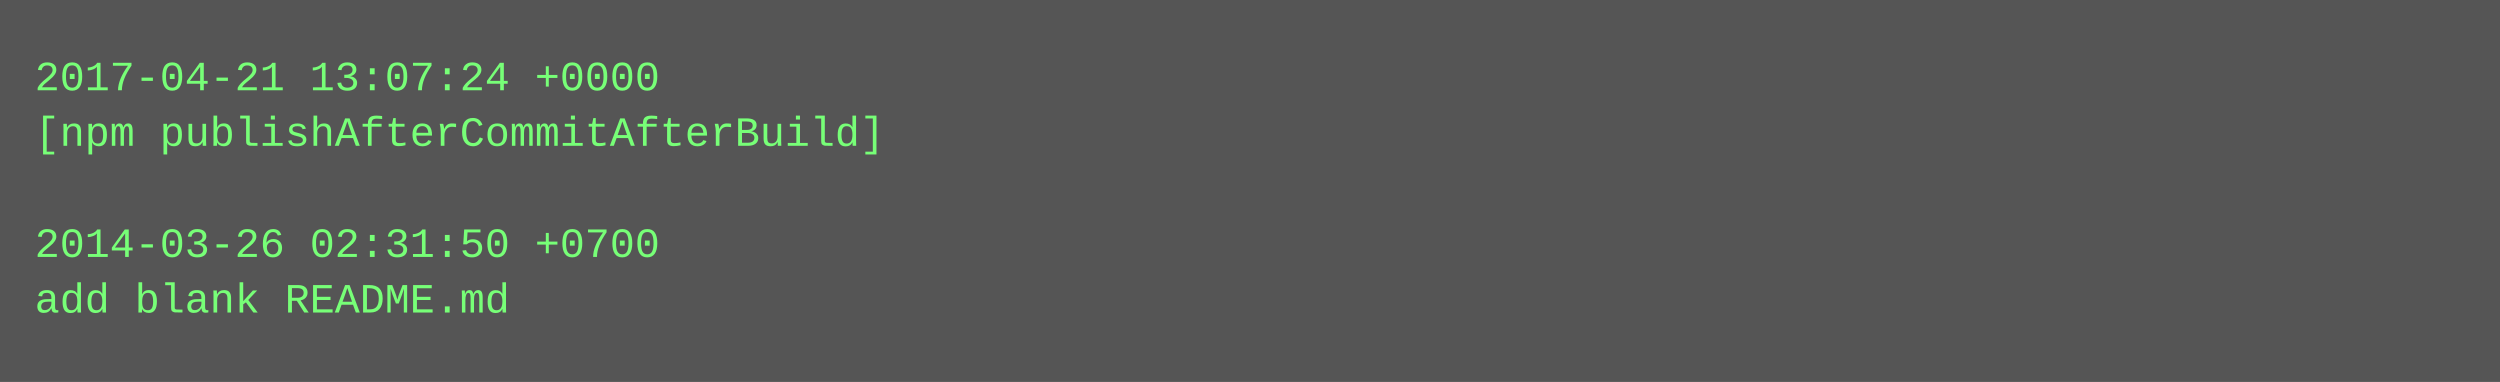
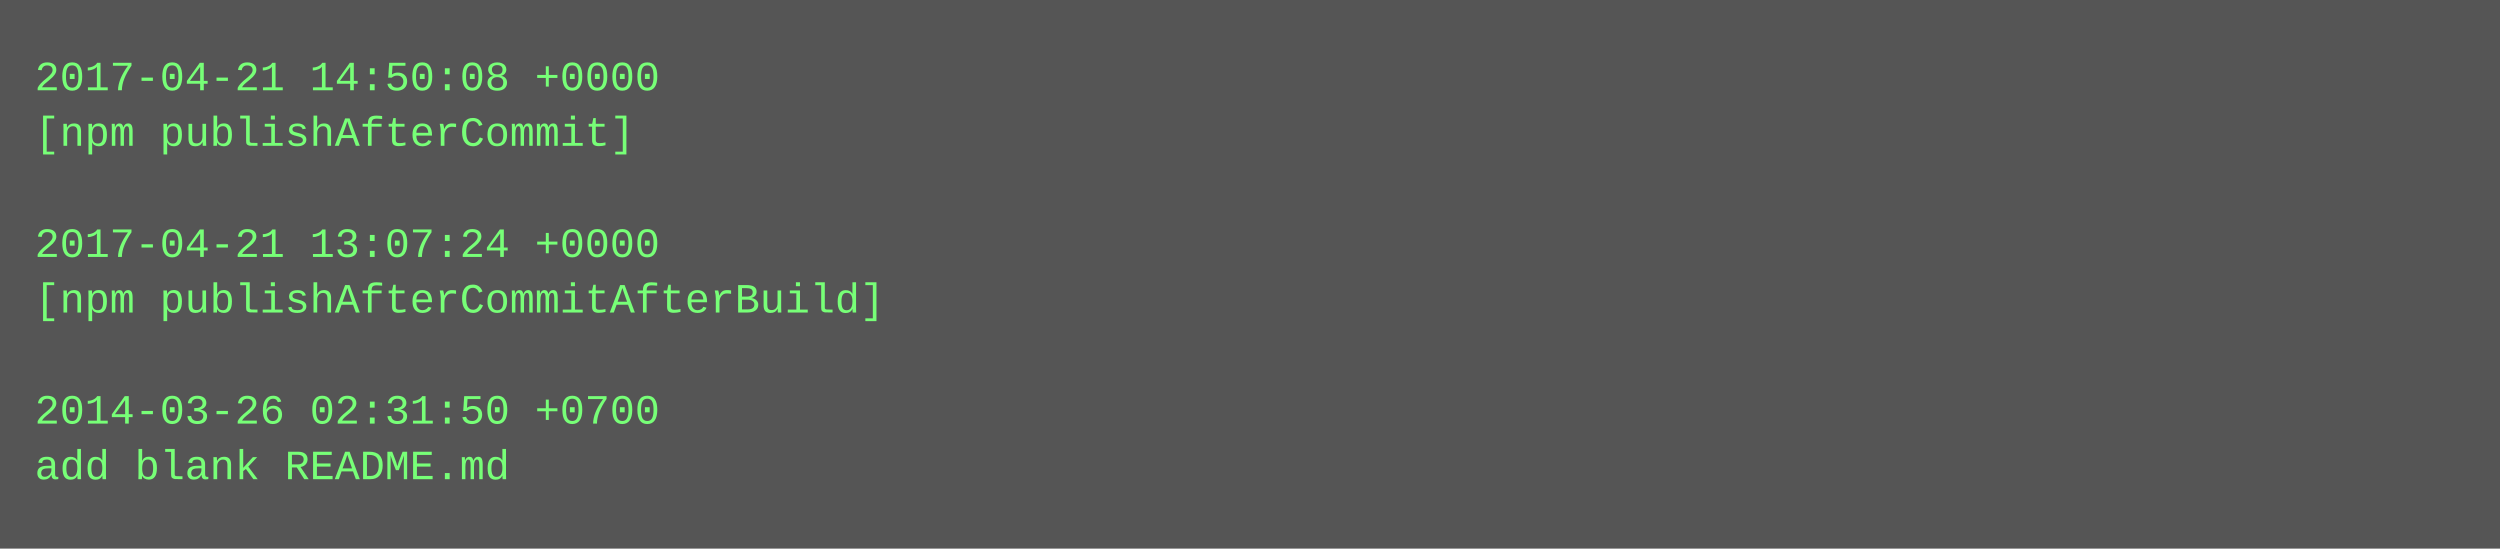
- <svg xmlns="http://www.w3.org/2000/svg" height="110" width="720">
-   <rect height="110" fill="#555" width="720" />
+ <svg xmlns="http://www.w3.org/2000/svg" height="158" width="720">
+   <rect height="158" fill="#555" width="720" />
  <text fill="#7f7" font-family="Courier New" font-size="12" xml:space="preserve">
-     <tspan x="10" y="26">2017-04-21 13:07:24 +0000</tspan>
-     <tspan x="10" y="42">[npm publishAfterCommitAfterBuild]</tspan>
+     <tspan x="10" y="26">2017-04-21 14:50:08 +0000</tspan>
+     <tspan x="10" y="42">[npm publishAfterCommit]</tspan>
    <tspan x="10" y="58" />
-     <tspan x="10" y="74">2014-03-26 02:31:50 +0700</tspan>
-     <tspan x="10" y="90">add blank README.md</tspan>
+     <tspan x="10" y="74">2017-04-21 13:07:24 +0000</tspan>
+     <tspan x="10" y="90">[npm publishAfterCommitAfterBuild]</tspan>
+     <tspan x="10" y="106" />
+     <tspan x="10" y="122">2014-03-26 02:31:50 +0700</tspan>
+     <tspan x="10" y="138">add blank README.md</tspan>
  </text>
</svg>
